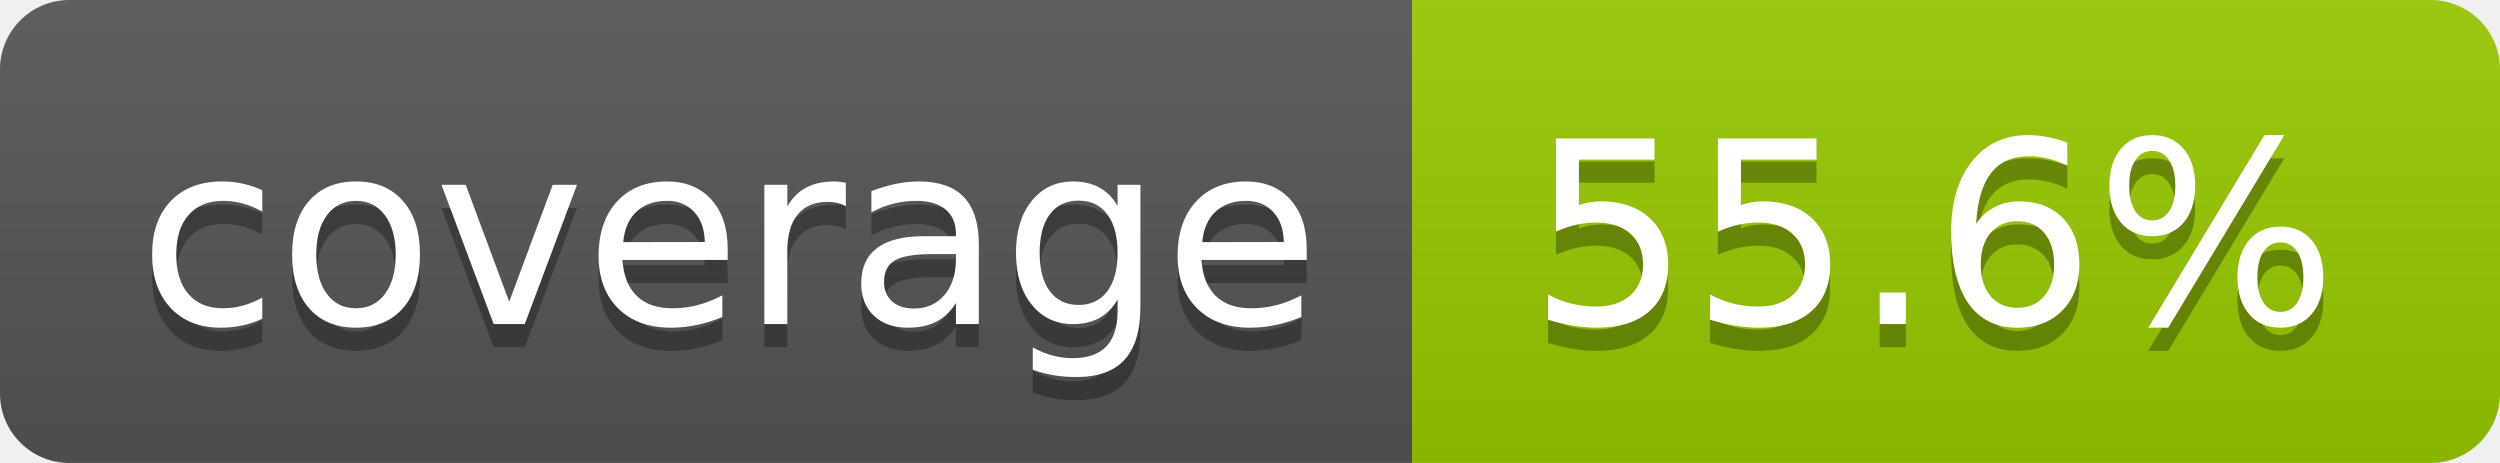
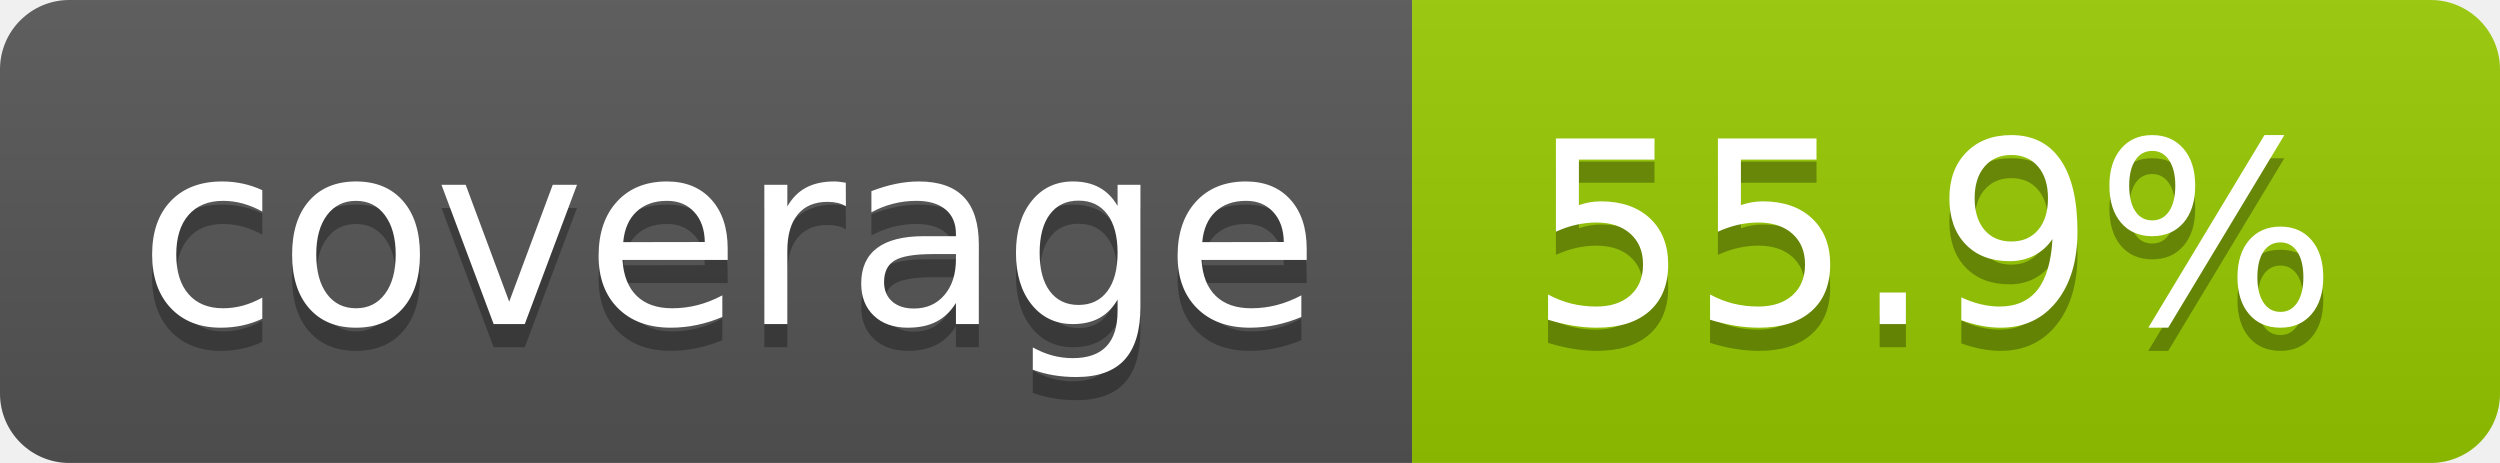
- <svg xmlns="http://www.w3.org/2000/svg" width="108" height="20" role="img" aria-label="coverage: 55.6%">
+ <svg xmlns="http://www.w3.org/2000/svg" width="108" height="20" role="img" aria-label="coverage: 55.9%">
  <linearGradient id="s" x2="0" y2="100%">
    <stop offset="0" stop-color="#bbb" stop-opacity=".1" />
    <stop offset="1" stop-opacity=".1" />
  </linearGradient>
  <clipPath id="r">
    <rect width="108" height="20" rx="3" fill="#fff" />
  </clipPath>
  <g clip-path="url(#r)">
    <rect width="61" height="20" fill="#555" />
    <rect x="61" width="47" height="20" fill="#97ca00" />
    <rect width="108" height="20" fill="url(#s)" />
  </g>
  <g fill="#fff" text-anchor="middle" font-family="Verdana,Geneva,DejaVu Sans,sans-serif" text-rendering="geometricPrecision" font-size="110">
    <text aria-hidden="true" x="315" y="150" fill="#010101" fill-opacity=".3" transform="scale(.1)" textLength="510">coverage</text>
    <text x="315" y="140" transform="scale(.1)" fill="#fff" textLength="510">coverage</text>
-     <text aria-hidden="true" x="835" y="150" fill="#010101" fill-opacity=".3" transform="scale(.1)" textLength="370">55.6%</text>
-     <text x="835" y="140" transform="scale(.1)" fill="#fff" textLength="370">55.6%</text>
+     <text aria-hidden="true" x="835" y="150" fill="#010101" fill-opacity=".3" transform="scale(.1)" textLength="370">55.9%</text>
+     <text x="835" y="140" transform="scale(.1)" fill="#fff" textLength="370">55.9%</text>
  </g>
</svg>
